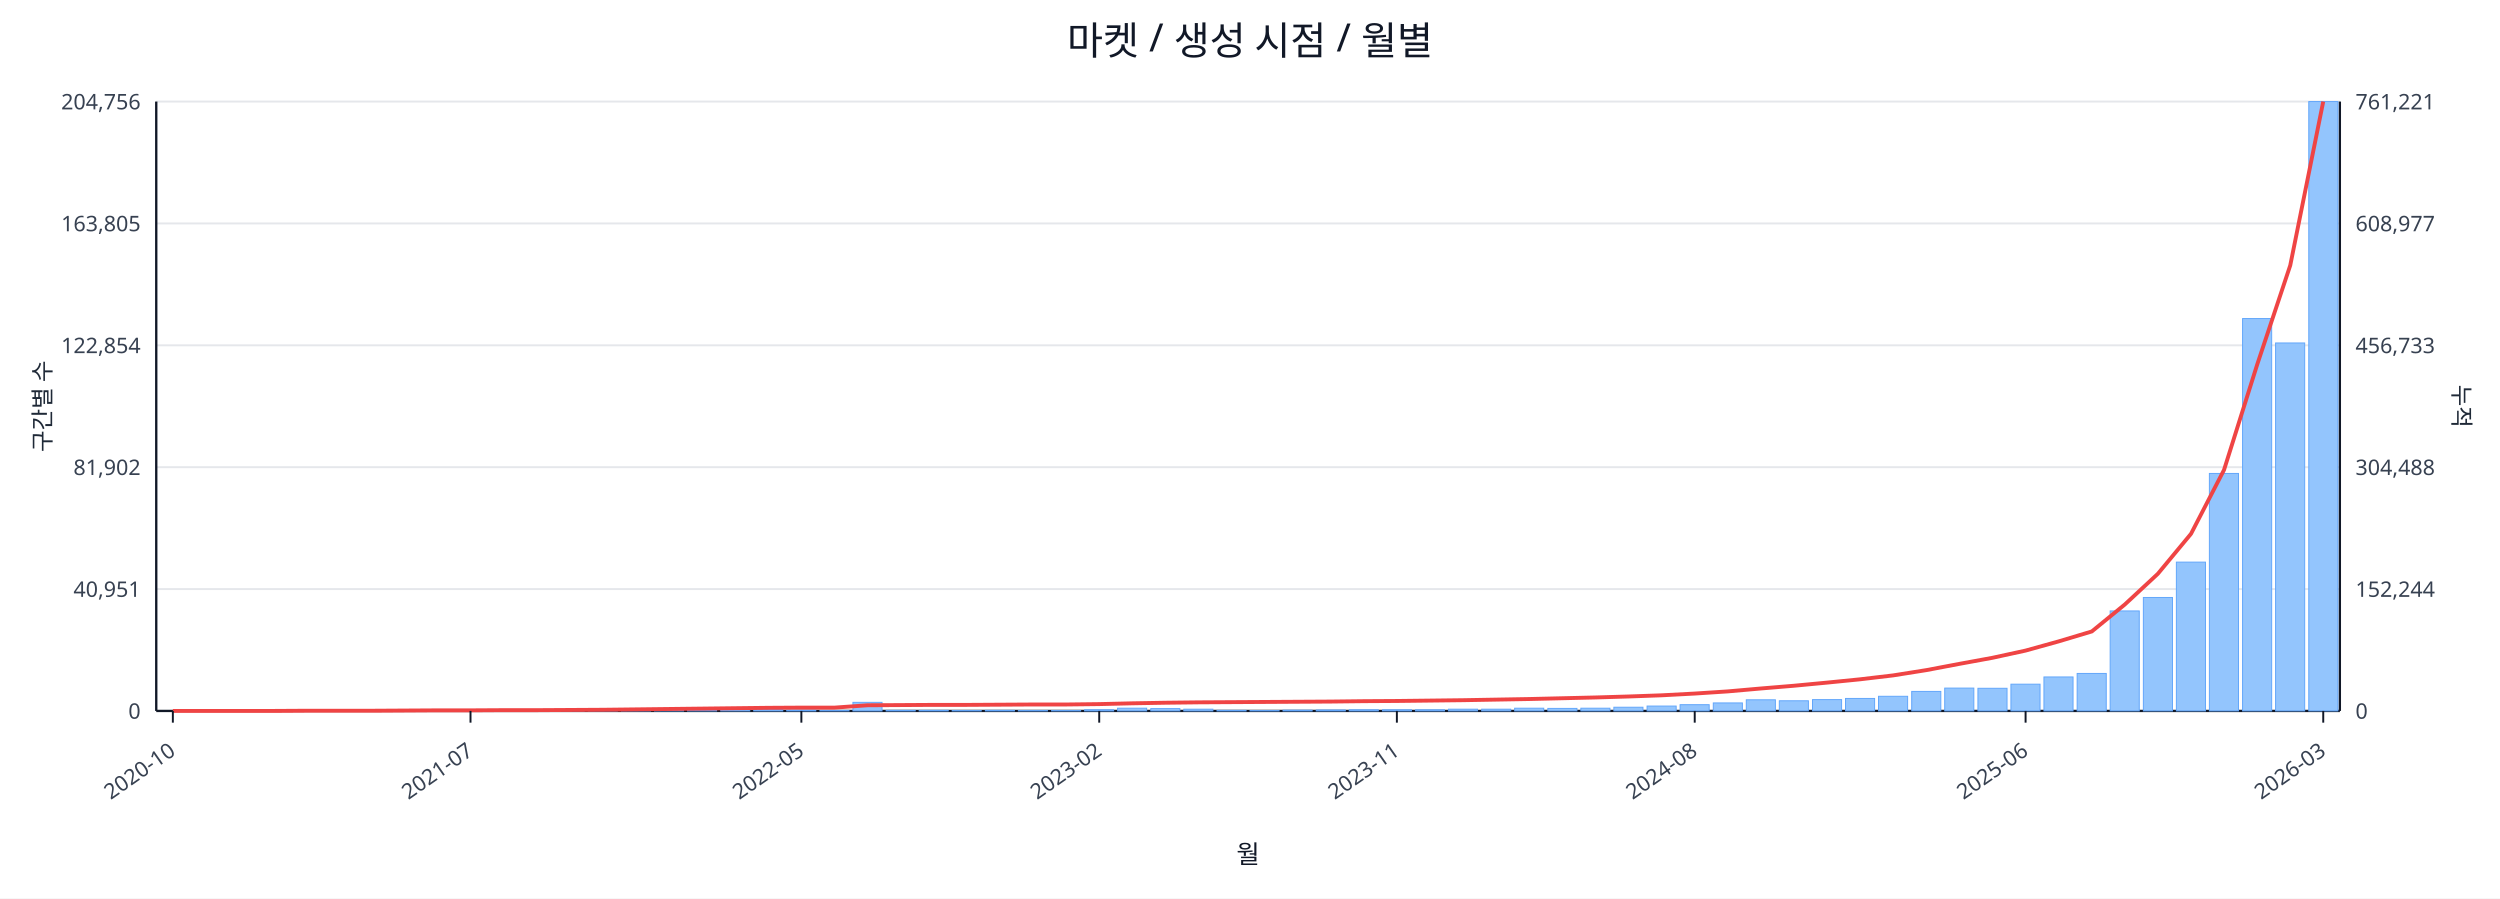
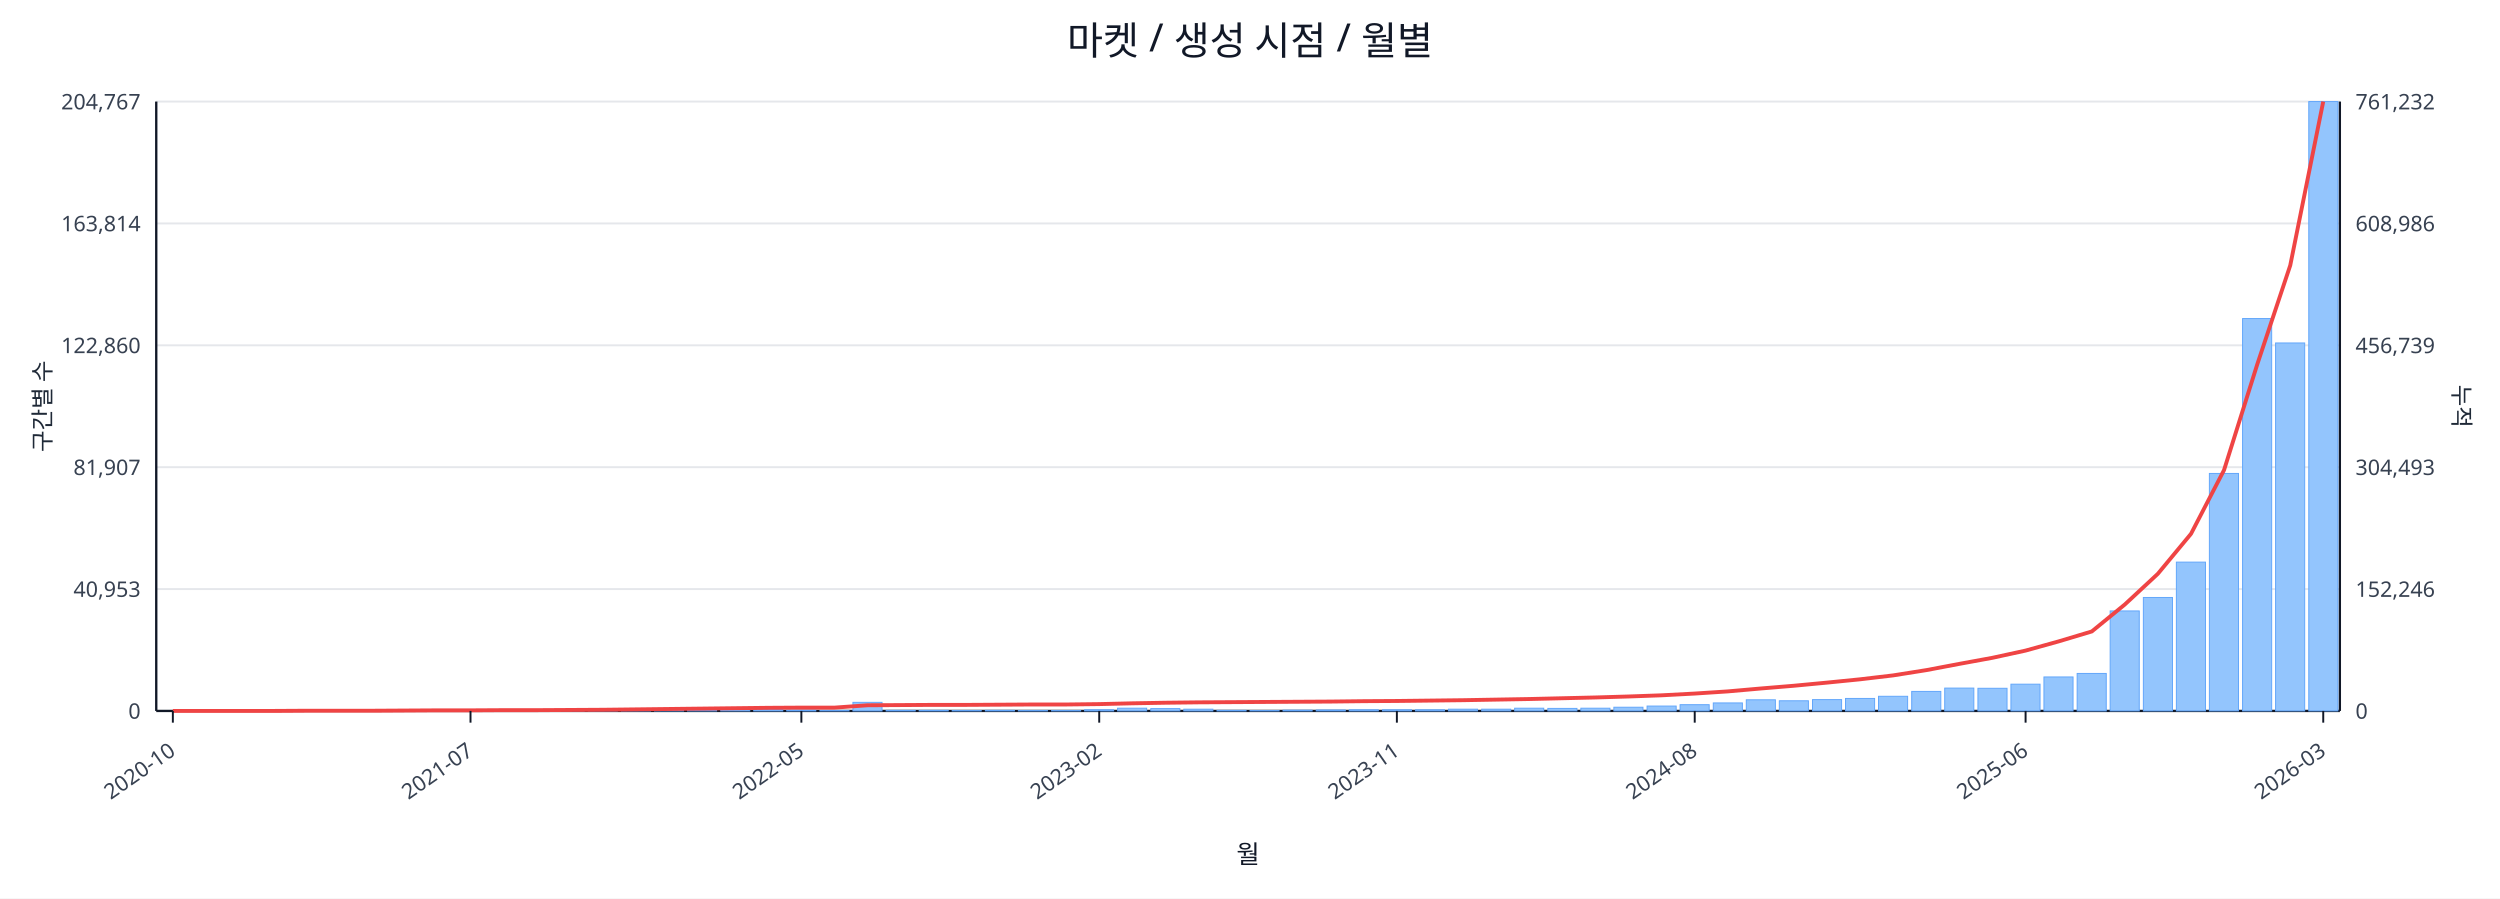
<svg xmlns="http://www.w3.org/2000/svg" width="1280" height="460" viewBox="0 0 1280 460">
  <rect x="0" y="0" width="100%" height="100%" fill="#ffffff" />
  <text x="640.0" y="28" font-size="20" text-anchor="middle" font-family="sans-serif" fill="#111827">마켓 / 생성 시점 / 월별</text>
  <line x1="80.0" y1="52.0" x2="1198.0" y2="52.0" stroke="#e5e7eb" stroke-width="1" />
-   <text x="72.0" y="56.0" font-size="11" text-anchor="end" font-family="sans-serif" fill="#374151">204,756</text>
-   <text x="1206.0" y="56.0" font-size="11" text-anchor="start" font-family="sans-serif" fill="#374151">761,221</text>
+   <text x="72.0" y="56.0" font-size="11" text-anchor="end" font-family="sans-serif" fill="#374151">204,767</text>
+   <text x="1206.0" y="56.0" font-size="11" text-anchor="start" font-family="sans-serif" fill="#374151">761,232</text>
  <line x1="80.0" y1="114.4" x2="1198.0" y2="114.4" stroke="#e5e7eb" stroke-width="1" />
-   <text x="72.0" y="118.4" font-size="11" text-anchor="end" font-family="sans-serif" fill="#374151">163,805</text>
-   <text x="1206.0" y="118.4" font-size="11" text-anchor="start" font-family="sans-serif" fill="#374151">608,977</text>
+   <text x="72.0" y="118.4" font-size="11" text-anchor="end" font-family="sans-serif" fill="#374151">163,814</text>
+   <text x="1206.0" y="118.4" font-size="11" text-anchor="start" font-family="sans-serif" fill="#374151">608,986</text>
  <line x1="80.0" y1="176.8" x2="1198.0" y2="176.8" stroke="#e5e7eb" stroke-width="1" />
-   <text x="72.0" y="180.8" font-size="11" text-anchor="end" font-family="sans-serif" fill="#374151">122,854</text>
-   <text x="1206.0" y="180.8" font-size="11" text-anchor="start" font-family="sans-serif" fill="#374151">456,733</text>
+   <text x="72.0" y="180.8" font-size="11" text-anchor="end" font-family="sans-serif" fill="#374151">122,860</text>
+   <text x="1206.0" y="180.8" font-size="11" text-anchor="start" font-family="sans-serif" fill="#374151">456,739</text>
  <line x1="80.0" y1="239.2" x2="1198.0" y2="239.2" stroke="#e5e7eb" stroke-width="1" />
-   <text x="72.0" y="243.2" font-size="11" text-anchor="end" font-family="sans-serif" fill="#374151">81,902</text>
-   <text x="1206.0" y="243.2" font-size="11" text-anchor="start" font-family="sans-serif" fill="#374151">304,488</text>
+   <text x="72.0" y="243.2" font-size="11" text-anchor="end" font-family="sans-serif" fill="#374151">81,907</text>
+   <text x="1206.0" y="243.2" font-size="11" text-anchor="start" font-family="sans-serif" fill="#374151">304,493</text>
  <line x1="80.0" y1="301.6" x2="1198.0" y2="301.6" stroke="#e5e7eb" stroke-width="1" />
-   <text x="72.0" y="305.6" font-size="11" text-anchor="end" font-family="sans-serif" fill="#374151">40,951</text>
-   <text x="1206.0" y="305.6" font-size="11" text-anchor="start" font-family="sans-serif" fill="#374151">152,244</text>
+   <text x="72.0" y="305.6" font-size="11" text-anchor="end" font-family="sans-serif" fill="#374151">40,953</text>
+   <text x="1206.0" y="305.6" font-size="11" text-anchor="start" font-family="sans-serif" fill="#374151">152,246</text>
  <line x1="80.0" y1="364.0" x2="1198.0" y2="364.0" stroke="#e5e7eb" stroke-width="1" />
  <text x="72.0" y="368.0" font-size="11" text-anchor="end" font-family="sans-serif" fill="#374151">0</text>
  <text x="1206.0" y="368.0" font-size="11" text-anchor="start" font-family="sans-serif" fill="#374151">0</text>
  <line x1="80.0" y1="364.0" x2="1198.0" y2="364.0" stroke="#111827" stroke-width="1.2" />
  <line x1="80.0" y1="52.0" x2="80.0" y2="364.0" stroke="#111827" stroke-width="1.2" />
  <line x1="1198.0" y1="52.0" x2="1198.0" y2="364.0" stroke="#111827" stroke-width="1.2" />
  <rect x="81.0" y="364.0" width="14.9" height="0.0" fill="#93c5fd" stroke="#60a5fa" stroke-width="0.5" />
  <rect x="97.9" y="364.0" width="14.9" height="0.0" fill="#93c5fd" stroke="#60a5fa" stroke-width="0.5" />
  <rect x="114.9" y="364.0" width="14.9" height="0.0" fill="#93c5fd" stroke="#60a5fa" stroke-width="0.5" />
  <rect x="131.8" y="363.9" width="14.9" height="0.1" fill="#93c5fd" stroke="#60a5fa" stroke-width="0.5" />
  <rect x="148.8" y="363.9" width="14.9" height="0.1" fill="#93c5fd" stroke="#60a5fa" stroke-width="0.5" />
  <rect x="165.7" y="363.9" width="14.9" height="0.1" fill="#93c5fd" stroke="#60a5fa" stroke-width="0.5" />
  <rect x="182.6" y="363.9" width="14.9" height="0.1" fill="#93c5fd" stroke="#60a5fa" stroke-width="0.5" />
  <rect x="199.6" y="363.8" width="14.9" height="0.2" fill="#93c5fd" stroke="#60a5fa" stroke-width="0.5" />
  <rect x="216.5" y="363.7" width="14.9" height="0.3" fill="#93c5fd" stroke="#60a5fa" stroke-width="0.5" />
  <rect x="233.5" y="363.8" width="14.9" height="0.2" fill="#93c5fd" stroke="#60a5fa" stroke-width="0.5" />
  <rect x="250.4" y="363.8" width="14.9" height="0.2" fill="#93c5fd" stroke="#60a5fa" stroke-width="0.5" />
  <rect x="267.3" y="363.9" width="14.9" height="0.1" fill="#93c5fd" stroke="#60a5fa" stroke-width="0.5" />
  <rect x="284.3" y="363.7" width="14.9" height="0.3" fill="#93c5fd" stroke="#60a5fa" stroke-width="0.5" />
  <rect x="301.2" y="363.4" width="14.9" height="0.6" fill="#93c5fd" stroke="#60a5fa" stroke-width="0.5" />
  <rect x="318.2" y="363.5" width="14.9" height="0.5" fill="#93c5fd" stroke="#60a5fa" stroke-width="0.5" />
  <rect x="335.1" y="363.0" width="14.9" height="1.0" fill="#93c5fd" stroke="#60a5fa" stroke-width="0.5" />
  <rect x="352.0" y="363.5" width="14.9" height="0.5" fill="#93c5fd" stroke="#60a5fa" stroke-width="0.5" />
  <rect x="369.0" y="363.3" width="14.9" height="0.7" fill="#93c5fd" stroke="#60a5fa" stroke-width="0.5" />
  <rect x="385.9" y="363.3" width="14.9" height="0.7" fill="#93c5fd" stroke="#60a5fa" stroke-width="0.5" />
  <rect x="402.8" y="363.6" width="14.9" height="0.4" fill="#93c5fd" stroke="#60a5fa" stroke-width="0.5" />
  <rect x="419.8" y="363.8" width="14.9" height="0.2" fill="#93c5fd" stroke="#60a5fa" stroke-width="0.5" />
  <rect x="436.7" y="359.6" width="14.9" height="4.4" fill="#93c5fd" stroke="#60a5fa" stroke-width="0.5" />
  <rect x="453.7" y="363.7" width="14.9" height="0.3" fill="#93c5fd" stroke="#60a5fa" stroke-width="0.5" />
  <rect x="470.6" y="363.7" width="14.9" height="0.3" fill="#93c5fd" stroke="#60a5fa" stroke-width="0.5" />
  <rect x="487.5" y="363.8" width="14.9" height="0.2" fill="#93c5fd" stroke="#60a5fa" stroke-width="0.5" />
  <rect x="504.5" y="363.7" width="14.9" height="0.3" fill="#93c5fd" stroke="#60a5fa" stroke-width="0.5" />
  <rect x="521.4" y="363.8" width="14.9" height="0.2" fill="#93c5fd" stroke="#60a5fa" stroke-width="0.5" />
  <rect x="538.4" y="363.8" width="14.9" height="0.2" fill="#93c5fd" stroke="#60a5fa" stroke-width="0.5" />
  <rect x="555.3" y="363.4" width="14.9" height="0.6" fill="#93c5fd" stroke="#60a5fa" stroke-width="0.5" />
  <rect x="572.2" y="362.6" width="14.9" height="1.4" fill="#93c5fd" stroke="#60a5fa" stroke-width="0.5" />
  <rect x="589.2" y="362.8" width="14.9" height="1.2" fill="#93c5fd" stroke="#60a5fa" stroke-width="0.5" />
  <rect x="606.1" y="363.1" width="14.9" height="0.9" fill="#93c5fd" stroke="#60a5fa" stroke-width="0.5" />
  <rect x="623.1" y="363.7" width="14.9" height="0.3" fill="#93c5fd" stroke="#60a5fa" stroke-width="0.5" />
  <rect x="640.0" y="363.8" width="14.9" height="0.2" fill="#93c5fd" stroke="#60a5fa" stroke-width="0.5" />
  <rect x="656.9" y="363.6" width="14.9" height="0.4" fill="#93c5fd" stroke="#60a5fa" stroke-width="0.5" />
  <rect x="673.9" y="363.5" width="14.9" height="0.5" fill="#93c5fd" stroke="#60a5fa" stroke-width="0.5" />
  <rect x="690.8" y="363.4" width="14.9" height="0.6" fill="#93c5fd" stroke="#60a5fa" stroke-width="0.5" />
  <rect x="707.8" y="363.4" width="14.9" height="0.6" fill="#93c5fd" stroke="#60a5fa" stroke-width="0.5" />
  <rect x="724.7" y="363.4" width="14.9" height="0.6" fill="#93c5fd" stroke="#60a5fa" stroke-width="0.5" />
  <rect x="741.6" y="363.1" width="14.9" height="0.9" fill="#93c5fd" stroke="#60a5fa" stroke-width="0.5" />
  <rect x="758.6" y="363.1" width="14.9" height="0.9" fill="#93c5fd" stroke="#60a5fa" stroke-width="0.5" />
  <rect x="775.5" y="362.6" width="14.9" height="1.4" fill="#93c5fd" stroke="#60a5fa" stroke-width="0.5" />
  <rect x="792.5" y="362.7" width="14.9" height="1.3" fill="#93c5fd" stroke="#60a5fa" stroke-width="0.5" />
  <rect x="809.4" y="362.6" width="14.9" height="1.4" fill="#93c5fd" stroke="#60a5fa" stroke-width="0.5" />
  <rect x="826.3" y="362.1" width="14.9" height="1.9" fill="#93c5fd" stroke="#60a5fa" stroke-width="0.5" />
  <rect x="843.3" y="361.5" width="14.9" height="2.5" fill="#93c5fd" stroke="#60a5fa" stroke-width="0.5" />
  <rect x="860.2" y="360.8" width="14.9" height="3.2" fill="#93c5fd" stroke="#60a5fa" stroke-width="0.5" />
  <rect x="877.2" y="359.9" width="14.9" height="4.1" fill="#93c5fd" stroke="#60a5fa" stroke-width="0.5" />
  <rect x="894.1" y="358.3" width="14.9" height="5.7" fill="#93c5fd" stroke="#60a5fa" stroke-width="0.5" />
  <rect x="911.0" y="358.8" width="14.9" height="5.2" fill="#93c5fd" stroke="#60a5fa" stroke-width="0.5" />
  <rect x="928.0" y="358.2" width="14.9" height="5.8" fill="#93c5fd" stroke="#60a5fa" stroke-width="0.5" />
  <rect x="944.9" y="357.6" width="14.9" height="6.4" fill="#93c5fd" stroke="#60a5fa" stroke-width="0.5" />
  <rect x="961.8" y="356.5" width="14.9" height="7.5" fill="#93c5fd" stroke="#60a5fa" stroke-width="0.5" />
  <rect x="978.8" y="354.0" width="14.9" height="10.0" fill="#93c5fd" stroke="#60a5fa" stroke-width="0.5" />
  <rect x="995.7" y="352.3" width="14.9" height="11.7" fill="#93c5fd" stroke="#60a5fa" stroke-width="0.5" />
  <rect x="1012.7" y="352.4" width="14.9" height="11.6" fill="#93c5fd" stroke="#60a5fa" stroke-width="0.5" />
  <rect x="1029.6" y="350.3" width="14.9" height="13.7" fill="#93c5fd" stroke="#60a5fa" stroke-width="0.5" />
  <rect x="1046.5" y="346.6" width="14.9" height="17.4" fill="#93c5fd" stroke="#60a5fa" stroke-width="0.5" />
  <rect x="1063.5" y="344.8" width="14.9" height="19.2" fill="#93c5fd" stroke="#60a5fa" stroke-width="0.5" />
  <rect x="1080.4" y="312.8" width="14.9" height="51.2" fill="#93c5fd" stroke="#60a5fa" stroke-width="0.5" />
  <rect x="1097.4" y="305.9" width="14.9" height="58.1" fill="#93c5fd" stroke="#60a5fa" stroke-width="0.5" />
  <rect x="1114.3" y="287.8" width="14.9" height="76.2" fill="#93c5fd" stroke="#60a5fa" stroke-width="0.5" />
  <rect x="1131.2" y="242.4" width="14.9" height="121.6" fill="#93c5fd" stroke="#60a5fa" stroke-width="0.5" />
  <rect x="1148.2" y="163.1" width="14.9" height="200.9" fill="#93c5fd" stroke="#60a5fa" stroke-width="0.5" />
  <rect x="1165.1" y="175.6" width="14.9" height="188.4" fill="#93c5fd" stroke="#60a5fa" stroke-width="0.5" />
  <rect x="1182.1" y="52.0" width="14.9" height="312.0" fill="#93c5fd" stroke="#60a5fa" stroke-width="0.5" />
-   <polyline fill="none" stroke="#ef4444" stroke-width="2" points="88.5,364.0 105.4,364.0 122.3,364.0 139.3,364.0 156.2,363.9 173.2,363.9 190.1,363.9 207.0,363.8 224.0,363.7 240.9,363.7 257.9,363.6 274.8,363.6 291.7,363.5 308.7,363.4 325.6,363.2 342.6,363.0 359.5,362.8 376.4,362.6 393.4,362.4 410.3,362.3 427.3,362.3 444.2,361.1 461.1,361.0 478.1,360.9 495.0,360.9 512.0,360.8 528.9,360.7 545.8,360.7 562.8,360.5 579.7,360.1 596.7,359.8 613.6,359.6 630.5,359.5 647.5,359.4 664.4,359.3 681.3,359.2 698.3,359.0 715.2,358.9 732.2,358.7 749.1,358.5 766.0,358.2 783.0,357.9 799.9,357.5 816.9,357.1 833.8,356.6 850.7,356.0 867.7,355.1 884.6,354.0 901.6,352.5 918.5,351.1 935.4,349.5 952.4,347.8 969.3,345.8 986.3,343.1 1003.2,339.9 1020.1,336.8 1037.1,333.1 1054.0,328.4 1071.0,323.3 1087.9,309.5 1104.8,293.8 1121.8,273.3 1138.7,240.6 1155.7,186.6 1172.6,135.9 1189.5,52.0" />
+   <polyline fill="none" stroke="#ef4444" stroke-width="2" points="88.5,364.0 105.4,364.0 122.3,364.0 139.3,364.0 156.2,363.9 173.2,363.9 190.1,363.9 207.0,363.8 224.0,363.7 240.9,363.7 257.9,363.6 274.8,363.6 291.7,363.5 308.7,363.4 325.6,363.2 342.6,363.0 359.5,362.8 376.4,362.6 393.4,362.4 410.3,362.3 427.3,362.3 444.2,361.1 461.1,361.0 478.1,360.9 495.0,360.9 512.0,360.8 528.9,360.7 545.8,360.7 562.8,360.5 579.7,360.1 596.7,359.8 613.6,359.6 630.5,359.5 647.5,359.4 664.4,359.3 681.3,359.2 698.3,359.0 715.2,358.9 732.2,358.7 749.1,358.5 766.0,358.2 783.0,357.9 799.9,357.5 816.9,357.1 833.8,356.6 850.7,356.0 867.7,355.1 884.6,354.0 901.6,352.5 918.5,351.1 935.4,349.5 952.4,347.8 969.3,345.8 986.3,343.1 1003.2,339.9 1020.1,336.8 1037.1,333.1 1054.0,328.4 1071.0,323.3 1087.9,309.5 1104.8,293.8 1121.8,273.3 1138.7,240.7 1155.7,186.6 1172.6,135.9 1189.5,52.0" />
  <line x1="88.5" y1="364.0" x2="88.5" y2="370.0" stroke="#111827" stroke-width="1" />
  <text x="90.5" y="386.0" font-size="11" text-anchor="end" transform="rotate(-35 90.5 386.0)" font-family="sans-serif" fill="#374151">2020-10</text>
  <line x1="240.9" y1="364.0" x2="240.9" y2="370.0" stroke="#111827" stroke-width="1" />
  <text x="242.9" y="386.0" font-size="11" text-anchor="end" transform="rotate(-35 242.9 386.0)" font-family="sans-serif" fill="#374151">2021-07</text>
  <line x1="410.3" y1="364.0" x2="410.3" y2="370.0" stroke="#111827" stroke-width="1" />
  <text x="412.3" y="386.0" font-size="11" text-anchor="end" transform="rotate(-35 412.3 386.0)" font-family="sans-serif" fill="#374151">2022-05</text>
  <line x1="562.8" y1="364.0" x2="562.8" y2="370.0" stroke="#111827" stroke-width="1" />
  <text x="564.8" y="386.0" font-size="11" text-anchor="end" transform="rotate(-35 564.8 386.0)" font-family="sans-serif" fill="#374151">2023-02</text>
  <line x1="715.2" y1="364.0" x2="715.2" y2="370.0" stroke="#111827" stroke-width="1" />
  <text x="717.2" y="386.0" font-size="11" text-anchor="end" transform="rotate(-35 717.2 386.0)" font-family="sans-serif" fill="#374151">2023-11</text>
  <line x1="867.7" y1="364.0" x2="867.7" y2="370.0" stroke="#111827" stroke-width="1" />
  <text x="869.7" y="386.0" font-size="11" text-anchor="end" transform="rotate(-35 869.7 386.0)" font-family="sans-serif" fill="#374151">2024-08</text>
  <line x1="1037.1" y1="364.0" x2="1037.1" y2="370.0" stroke="#111827" stroke-width="1" />
  <text x="1039.1" y="386.0" font-size="11" text-anchor="end" transform="rotate(-35 1039.1 386.0)" font-family="sans-serif" fill="#374151">2025-06</text>
  <line x1="1189.5" y1="364.0" x2="1189.5" y2="370.0" stroke="#111827" stroke-width="1" />
  <text x="1191.5" y="386.0" font-size="11" text-anchor="end" transform="rotate(-35 1191.5 386.0)" font-family="sans-serif" fill="#374151">2026-03</text>
  <text x="26" y="208.0" font-size="12" transform="rotate(-90 26 208.0)" text-anchor="middle" font-family="sans-serif" fill="#1f2937">구간별 수</text>
  <text x="1256.0" y="208.0" font-size="12" transform="rotate(90 1256.0 208.0)" text-anchor="middle" font-family="sans-serif" fill="#1f2937">누적</text>
  <text x="639.0" y="442.0" font-size="13" text-anchor="middle" font-family="sans-serif" fill="#111827">월</text>
</svg>
